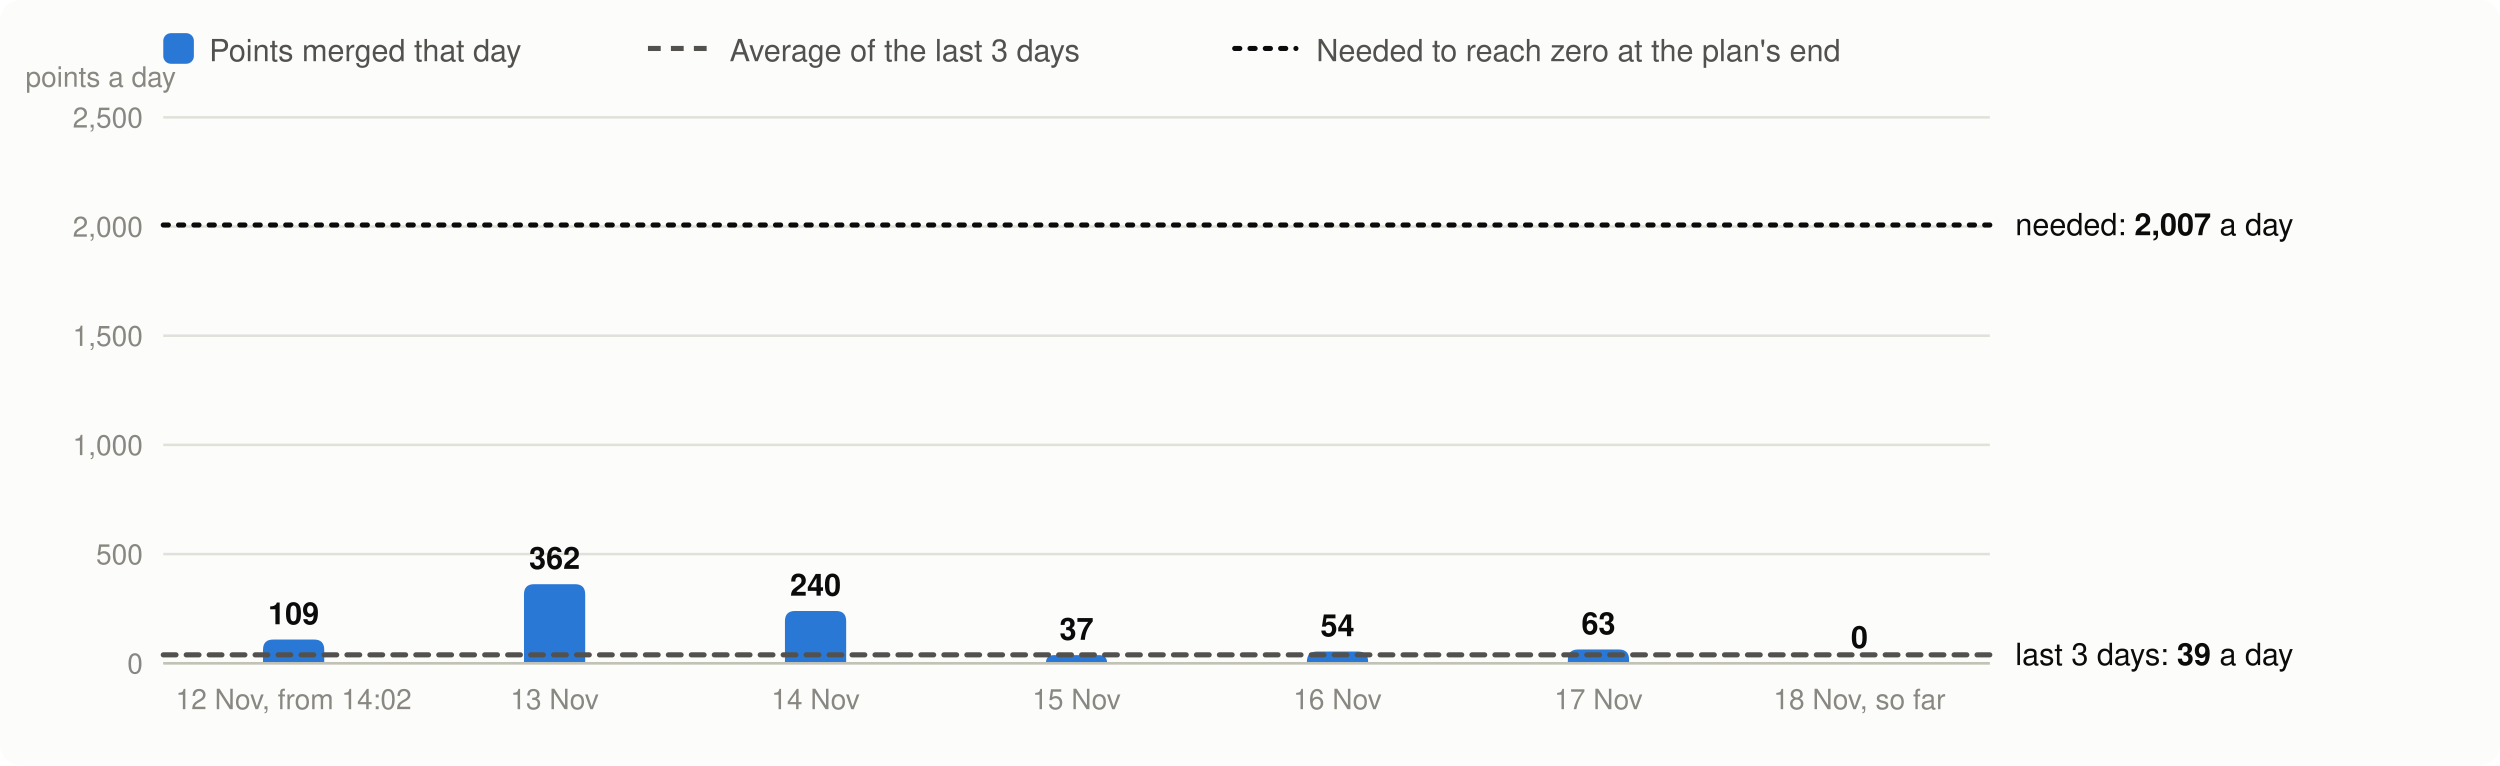
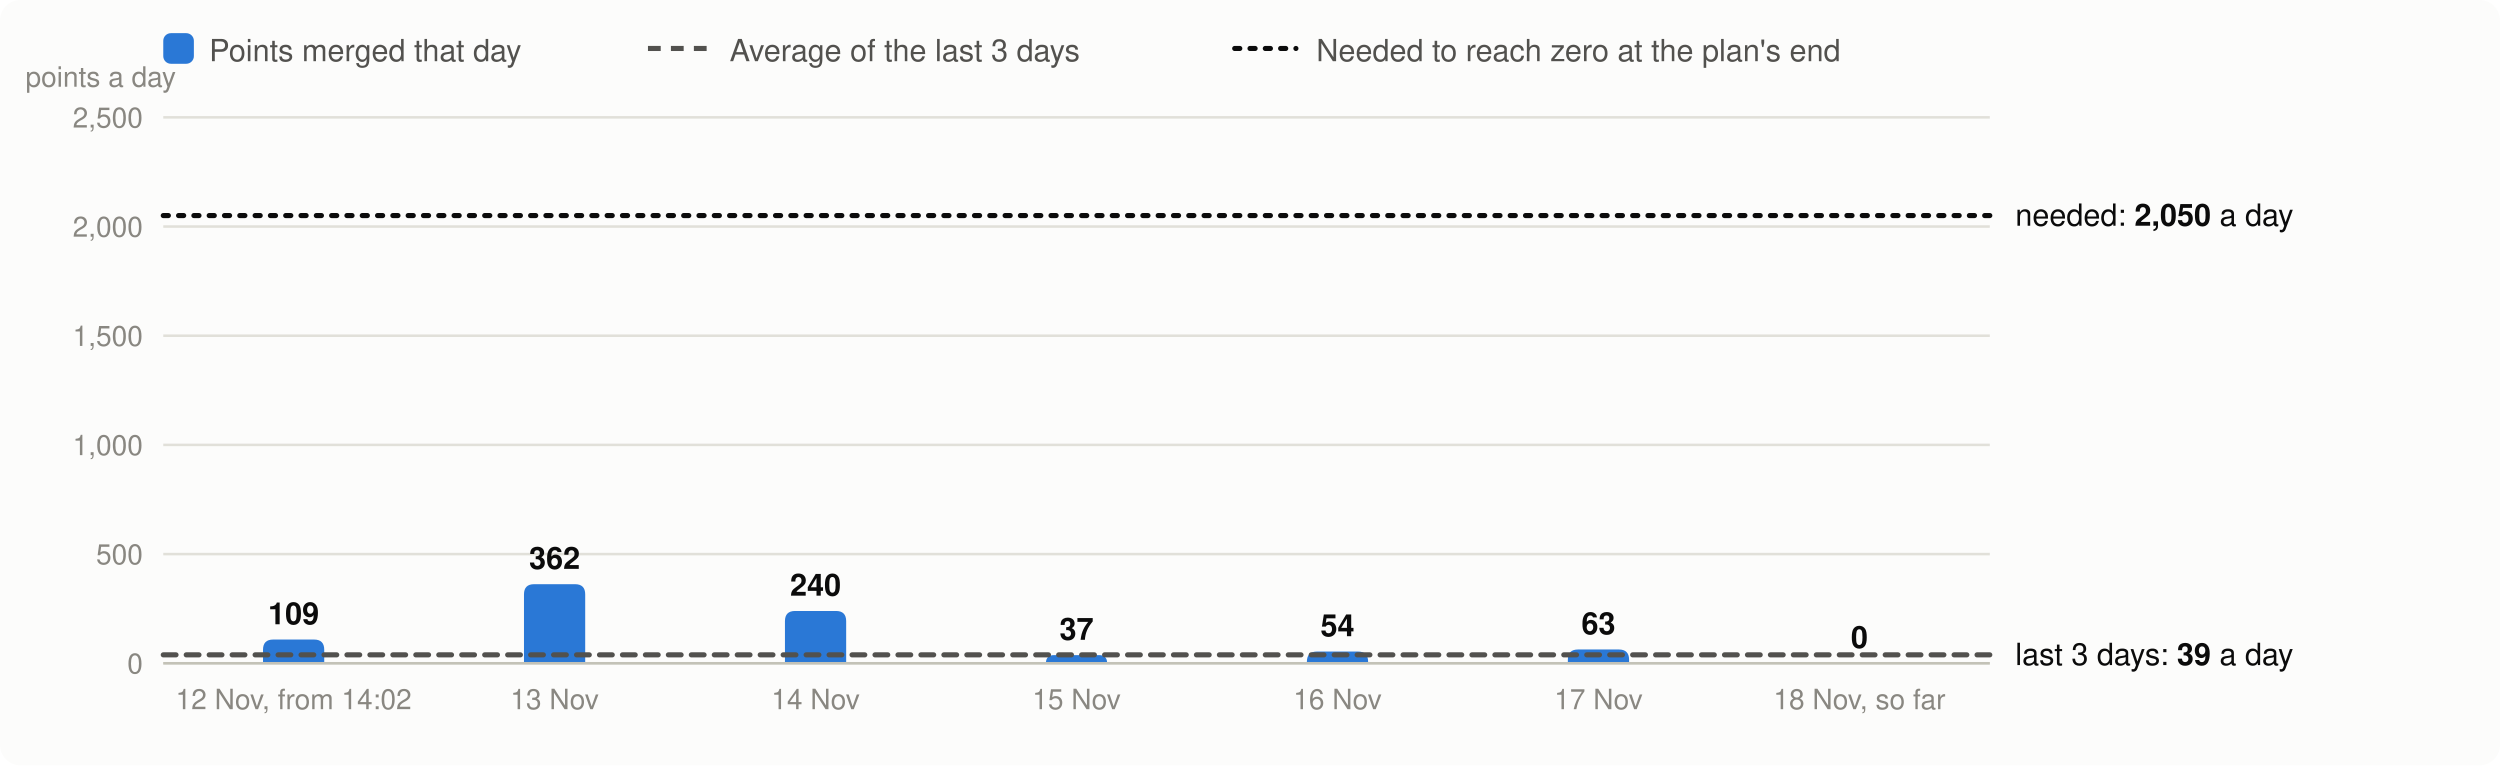
<svg xmlns="http://www.w3.org/2000/svg" viewBox="0 0 980 300" width="980" height="300" font-family="system-ui,-apple-system,Segoe UI,Helvetica,Arial,sans-serif" font-size="13" role="img" aria-label="Velocity: story points merged per day, the 3-day average and the velocity needed">
  <rect width="980" height="300" rx="8" fill="#fcfcfb" />
  <rect x="64" y="13" width="12" height="12" rx="3" fill="#2a78d6" />
  <text x="82" y="24" fill="#52514e" font-size="12">Points merged that day</text>
  <line x1="254" x2="278" y1="19" y2="19" stroke="#52514e" stroke-width="2" stroke-dasharray="5 4" />
  <text x="286" y="24" fill="#52514e" font-size="12">Average of the last 3 days</text>
  <line x1="484" x2="508" y1="19" y2="19" stroke="#0b0b0b" stroke-width="2" stroke-dasharray="2 4" stroke-linecap="round" />
  <text x="516" y="24" fill="#52514e" font-size="12">Needed to reach zero at the plan's end</text>
  <line x1="64" x2="780" y1="260.0" y2="260.0" stroke="#e1e0d9" />
  <text x="56" y="264.0" text-anchor="end" fill="#898781" font-size="11">0</text>
  <line x1="64" x2="780" y1="217.2" y2="217.2" stroke="#e1e0d9" />
  <text x="56" y="221.2" text-anchor="end" fill="#898781" font-size="11">500</text>
  <line x1="64" x2="780" y1="174.4" y2="174.4" stroke="#e1e0d9" />
  <text x="56" y="178.4" text-anchor="end" fill="#898781" font-size="11">1,000</text>
  <line x1="64" x2="780" y1="131.6" y2="131.6" stroke="#e1e0d9" />
  <text x="56" y="135.6" text-anchor="end" fill="#898781" font-size="11">1,500</text>
  <line x1="64" x2="780" y1="88.8" y2="88.8" stroke="#e1e0d9" />
  <text x="56" y="92.8" text-anchor="end" fill="#898781" font-size="11">2,000</text>
  <line x1="64" x2="780" y1="46.0" y2="46.0" stroke="#e1e0d9" />
  <text x="56" y="50.0" text-anchor="end" fill="#898781" font-size="11">2,500</text>
  <text x="10" y="34" fill="#898781" font-size="11">points a day</text>
  <path d="M103.1,260.0V254.7Q103.1,250.7 107.1,250.7H123.1Q127.1,250.7 127.1,254.7V260.0Z" fill="#2a78d6" />
  <text x="115.1" y="244.7" text-anchor="middle" fill="#0b0b0b" font-size="12" font-weight="600">109</text>
  <text x="115.1" y="278" text-anchor="middle" fill="#898781" font-size="11">12 Nov, from 14:02</text>
  <path d="M205.4,260.0V233.0Q205.4,229.0 209.4,229.0H225.4Q229.4,229.0 229.4,233.0V260.0Z" fill="#2a78d6" />
  <text x="217.4" y="223.0" text-anchor="middle" fill="#0b0b0b" font-size="12" font-weight="600">362</text>
  <text x="217.4" y="278" text-anchor="middle" fill="#898781" font-size="11">13 Nov</text>
  <path d="M307.7,260.0V243.5Q307.7,239.5 311.7,239.5H327.7Q331.7,239.5 331.7,243.5V260.0Z" fill="#2a78d6" />
  <text x="319.7" y="233.5" text-anchor="middle" fill="#0b0b0b" font-size="12" font-weight="600">240</text>
  <text x="319.7" y="278" text-anchor="middle" fill="#898781" font-size="11">14 Nov</text>
  <path d="M410.0,260.0V260.0Q410.0,256.8 413.2,256.8H430.8Q434.0,256.8 434.0,260.0V260.0Z" fill="#2a78d6" />
  <text x="422.0" y="250.8" text-anchor="middle" fill="#0b0b0b" font-size="12" font-weight="600">37</text>
  <text x="422.0" y="278" text-anchor="middle" fill="#898781" font-size="11">15 Nov</text>
  <path d="M512.3,260.0V259.4Q512.3,255.4 516.3,255.4H532.3Q536.3,255.4 536.3,259.4V260.0Z" fill="#2a78d6" />
  <text x="524.3" y="249.4" text-anchor="middle" fill="#0b0b0b" font-size="12" font-weight="600">54</text>
  <text x="524.3" y="278" text-anchor="middle" fill="#898781" font-size="11">16 Nov</text>
  <path d="M614.6,260.0V258.6Q614.6,254.6 618.6,254.6H634.6Q638.6,254.6 638.6,258.6V260.0Z" fill="#2a78d6" />
  <text x="626.6" y="248.6" text-anchor="middle" fill="#0b0b0b" font-size="12" font-weight="600">63</text>
  <text x="626.6" y="278" text-anchor="middle" fill="#898781" font-size="11">17 Nov</text>
  <text x="728.9" y="254.0" text-anchor="middle" fill="#0b0b0b" font-size="12" font-weight="600">0</text>
  <text x="728.9" y="278" text-anchor="middle" fill="#898781" font-size="11">18 Nov, so far</text>
  <line x1="64" x2="780" y1="260.0" y2="260.0" stroke="#c3c2b7" />
  <line x1="64" x2="780" y1="256.7" y2="256.7" stroke="#52514e" stroke-width="2" stroke-dasharray="5 4" stroke-linecap="round" />
  <text x="790" y="260.7" fill="#0b0b0b" font-size="12">last 3 days: <tspan font-weight="600">39</tspan> a day</text>
-   <line x1="64" x2="780" y1="88.2" y2="88.2" stroke="#0b0b0b" stroke-width="2" stroke-dasharray="2 4" stroke-linecap="round" />
-   <text x="790" y="92.2" fill="#0b0b0b" font-size="12">needed: <tspan font-weight="600">2,007</tspan> a day</text>
+   <line x1="64" x2="780" y1="84.5" y2="84.5" stroke="#0b0b0b" stroke-width="2" stroke-dasharray="2 4" stroke-linecap="round" />
+   <text x="790" y="88.5" fill="#0b0b0b" font-size="12">needed: <tspan font-weight="600">2,050</tspan> a day</text>
</svg>
